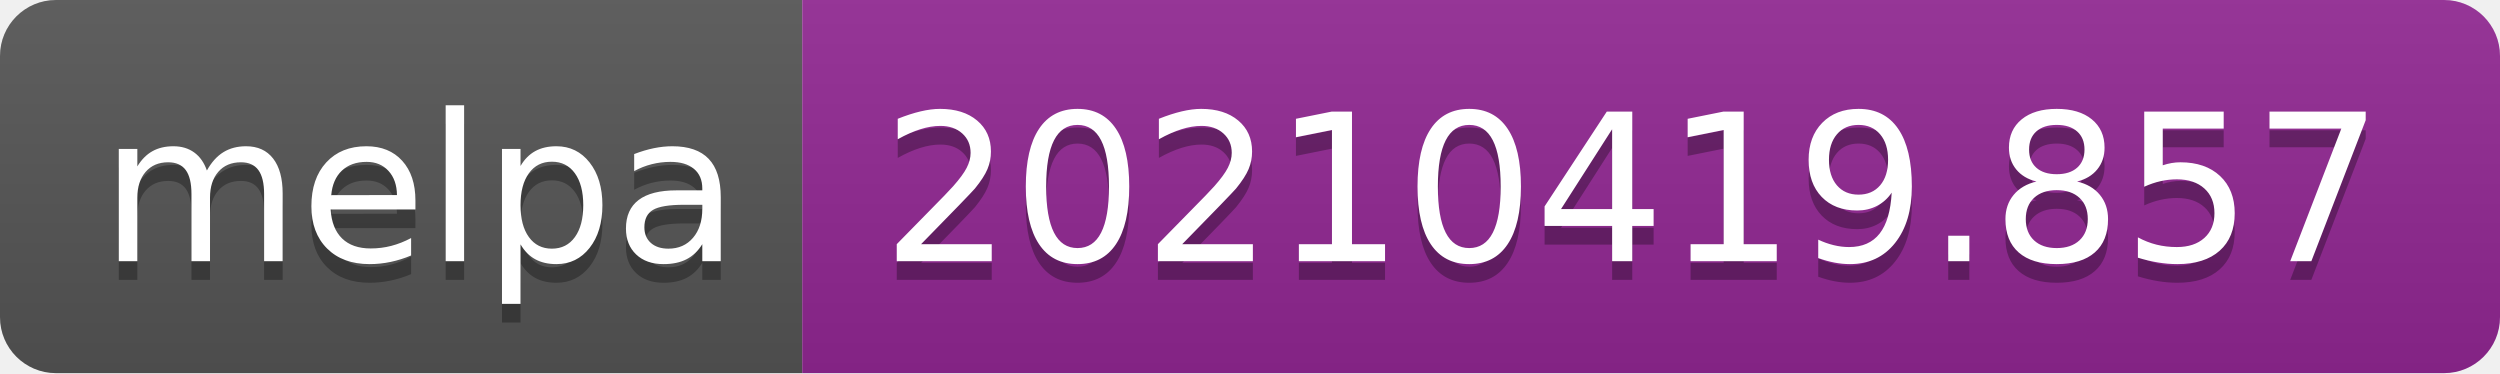
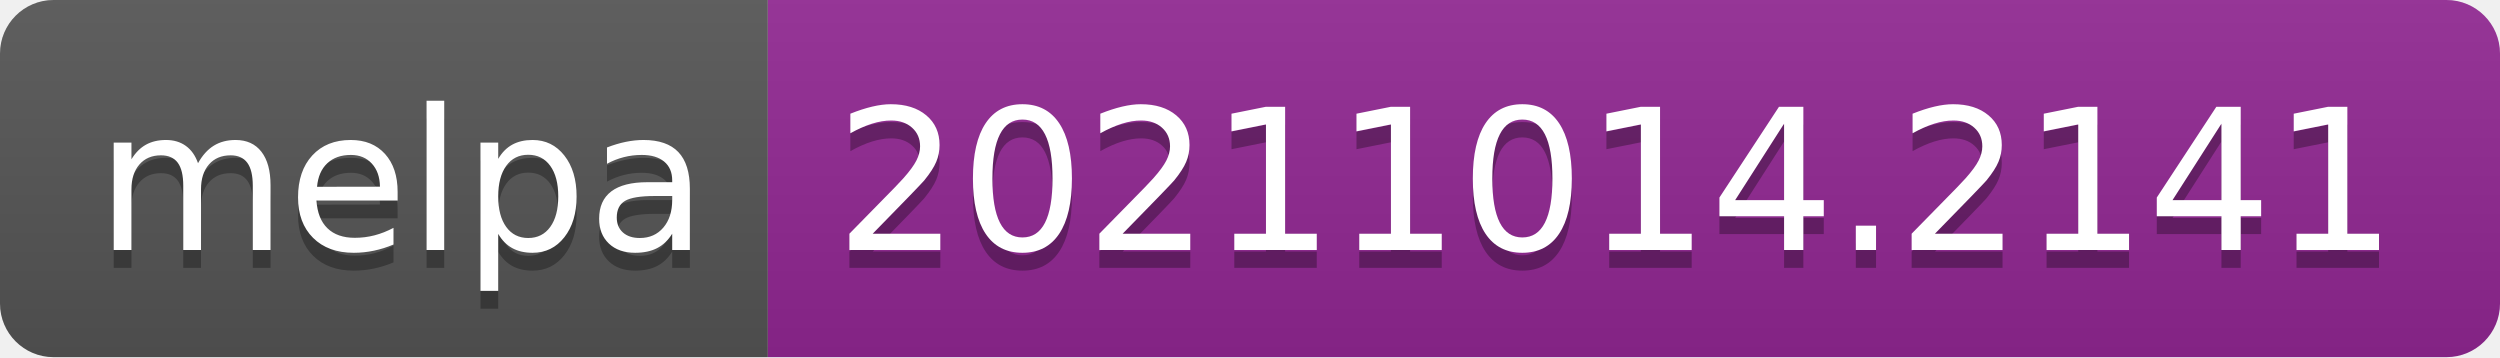
- <svg xmlns="http://www.w3.org/2000/svg" width="134" height="20" role="img" aria-label="melpa: 20210419.857">
+ <svg xmlns="http://www.w3.org/2000/svg" width="140" height="20" role="img" aria-label="melpa: 20211014.2141">
  <linearGradient id="s" x2="0" y2="100%">
    <stop offset="0" stop-color="#bbb" stop-opacity=".1" />
    <stop offset="1" stop-opacity=".1" />
  </linearGradient>
  <clipPath id="r">
-     <rect width="134" height="20" rx="3" fill="#fff" />
+     <rect width="140" height="20" rx="3" fill="#fff" />
  </clipPath>
  <g clip-path="url(#r)">
    <rect width="43" height="20" fill="#555" />
-     <rect x="43" width="91" height="20" fill="#922793" />
-     <rect width="134" height="20" fill="url(#s)" />
+     <rect x="43" width="97" height="20" fill="#922793" />
+     <rect width="140" height="20" fill="url(#s)" />
  </g>
  <g fill="#fff" text-anchor="middle" font-family="Verdana,Geneva,DejaVu Sans,sans-serif" text-rendering="geometricPrecision" font-size="110">
    <text aria-hidden="true" x="225" y="150" fill="#010101" fill-opacity=".3" transform="scale(.1)" textLength="330">melpa</text>
    <text x="225" y="140" transform="scale(.1)" fill="#fff" textLength="330">melpa</text>
-     <text aria-hidden="true" x="875" y="150" fill="#010101" fill-opacity=".3" transform="scale(.1)" textLength="810">20210419.857</text>
-     <text x="875" y="140" transform="scale(.1)" fill="#fff" textLength="810">20210419.857</text>
+     <text aria-hidden="true" x="905" y="150" fill="#010101" fill-opacity=".3" transform="scale(.1)" textLength="870">20211014.2141</text>
+     <text x="905" y="140" transform="scale(.1)" fill="#fff" textLength="870">20211014.2141</text>
  </g>
</svg>
